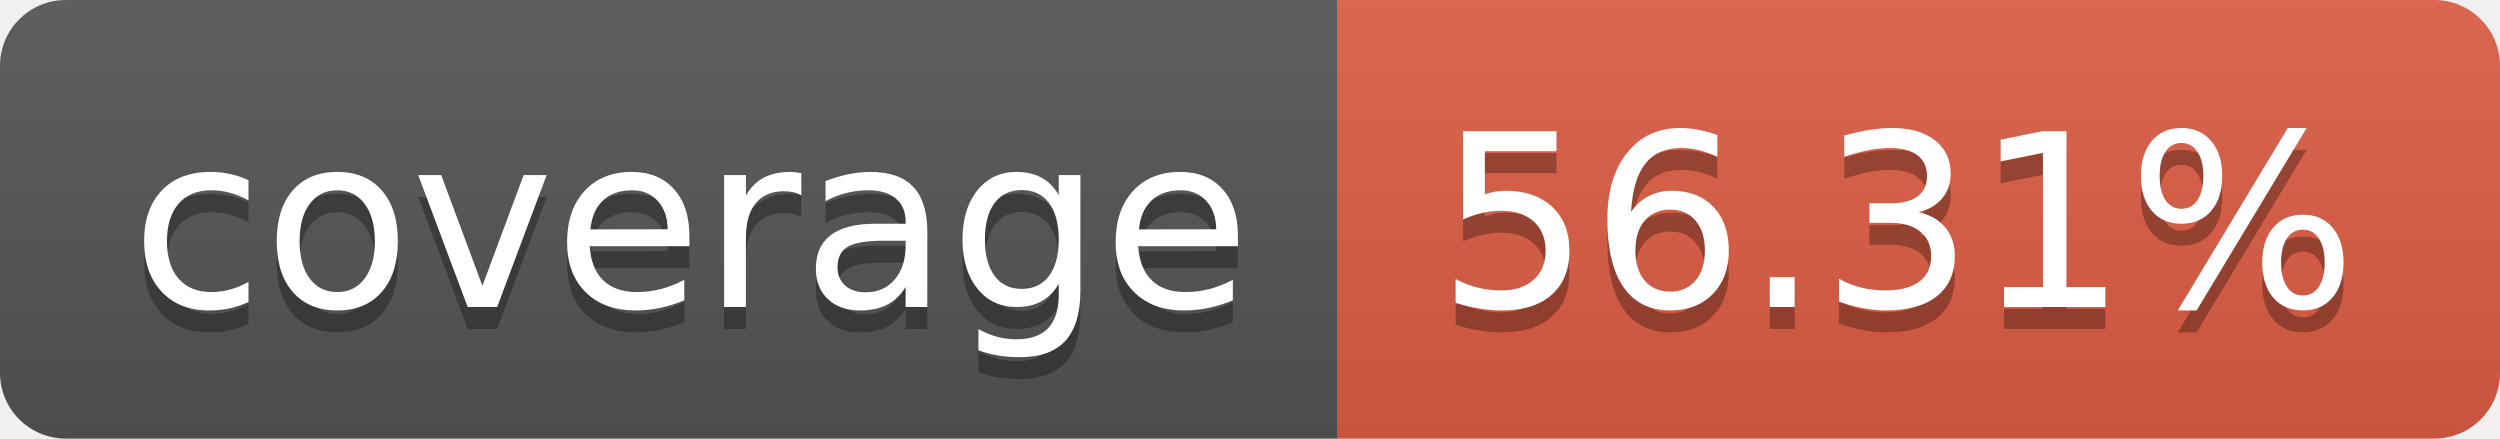
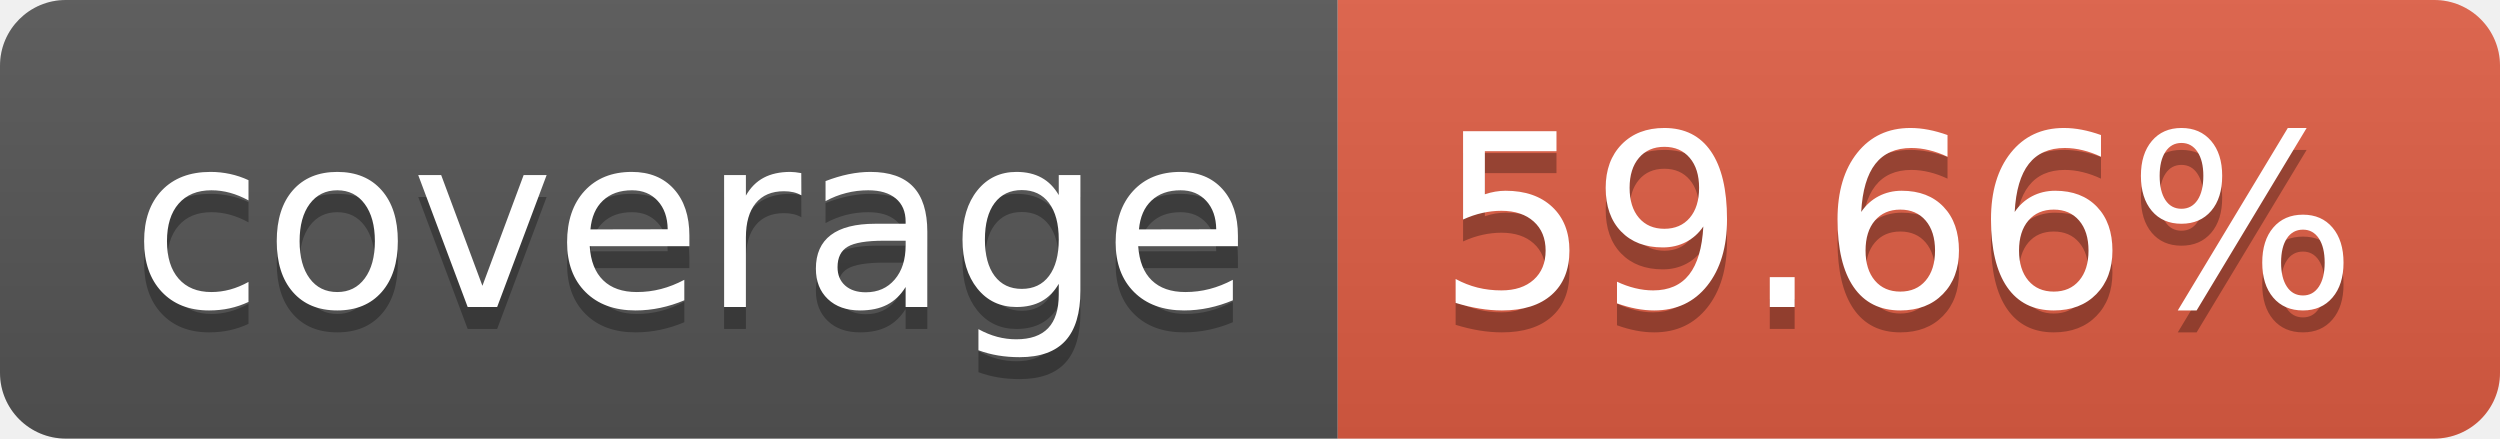
- <svg xmlns="http://www.w3.org/2000/svg" width="114" height="20" role="img" aria-label="coverage: 56.31%">
+ <svg xmlns="http://www.w3.org/2000/svg" width="114" height="20" role="img" aria-label="coverage: 59.66%">
  <linearGradient id="s" x2="0" y2="100%">
    <stop offset="0" stop-color="#bbb" stop-opacity=".1" />
    <stop offset="1" stop-opacity=".1" />
  </linearGradient>
  <clipPath id="r">
    <rect width="114" height="20" rx="3" fill="#fff" />
  </clipPath>
  <g clip-path="url(#r)">
    <rect width="61" height="20" fill="#555" />
    <rect x="61" width="53" height="20" fill="#e05d44" />
    <rect width="114" height="20" fill="url(#s)" />
  </g>
  <g fill="#fff" text-anchor="middle" font-family="Verdana,Geneva,DejaVu Sans,sans-serif" text-rendering="geometricPrecision" font-size="110">
    <text aria-hidden="true" x="315" y="150" fill="#010101" fill-opacity=".3" transform="scale(.1)" textLength="510">coverage</text>
    <text x="315" y="140" transform="scale(.1)" fill="#fff" textLength="510">coverage</text>
-     <text aria-hidden="true" x="865" y="150" fill="#010101" fill-opacity=".3" transform="scale(.1)" textLength="430">56.31%</text>
-     <text x="865" y="140" transform="scale(.1)" fill="#fff" textLength="430">56.31%</text>
+     <text aria-hidden="true" x="865" y="150" fill="#010101" fill-opacity=".3" transform="scale(.1)" textLength="430">59.66%</text>
+     <text x="865" y="140" transform="scale(.1)" fill="#fff" textLength="430">59.66%</text>
  </g>
</svg>
